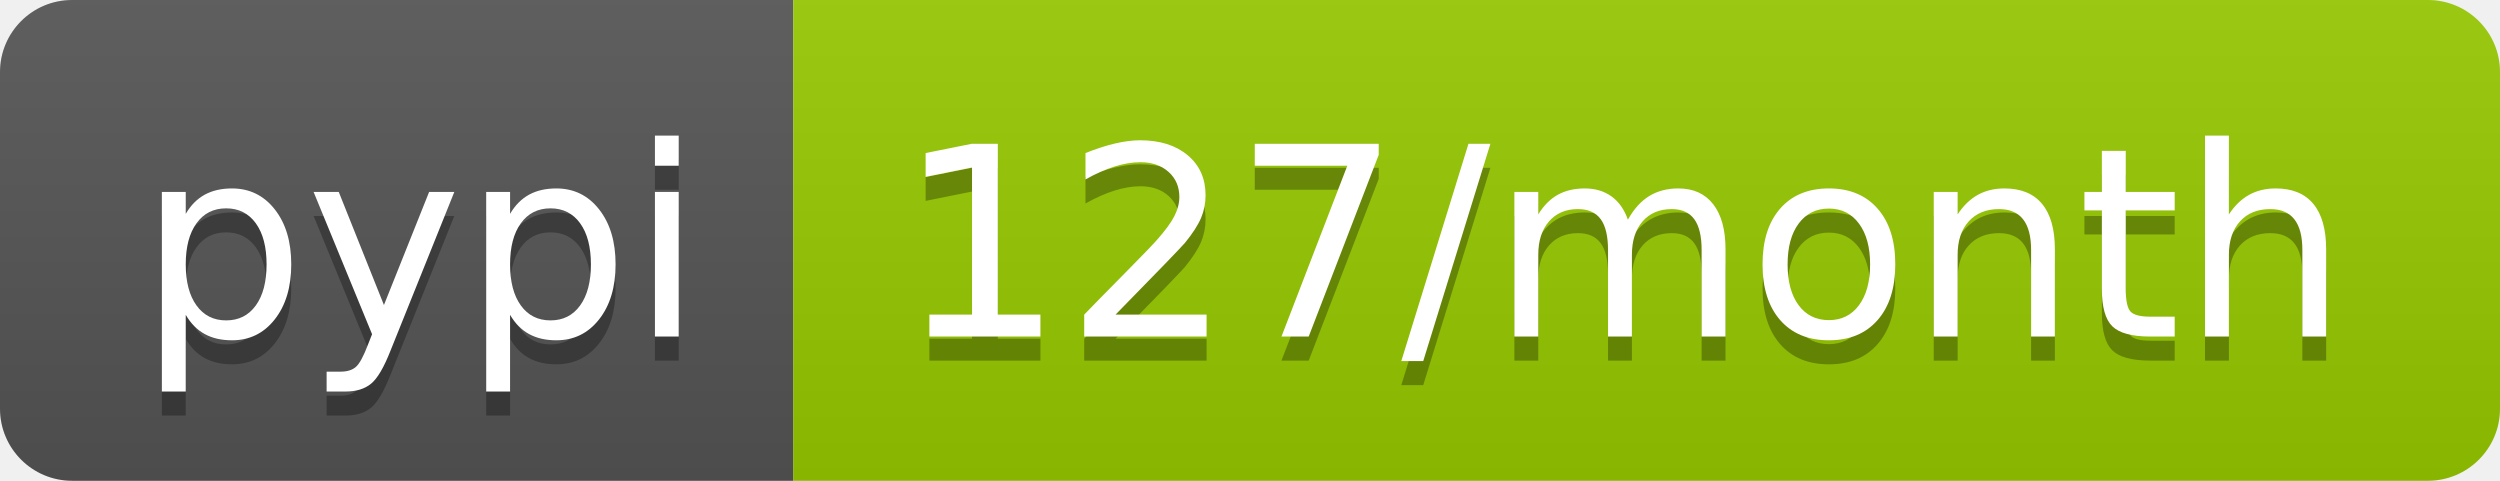
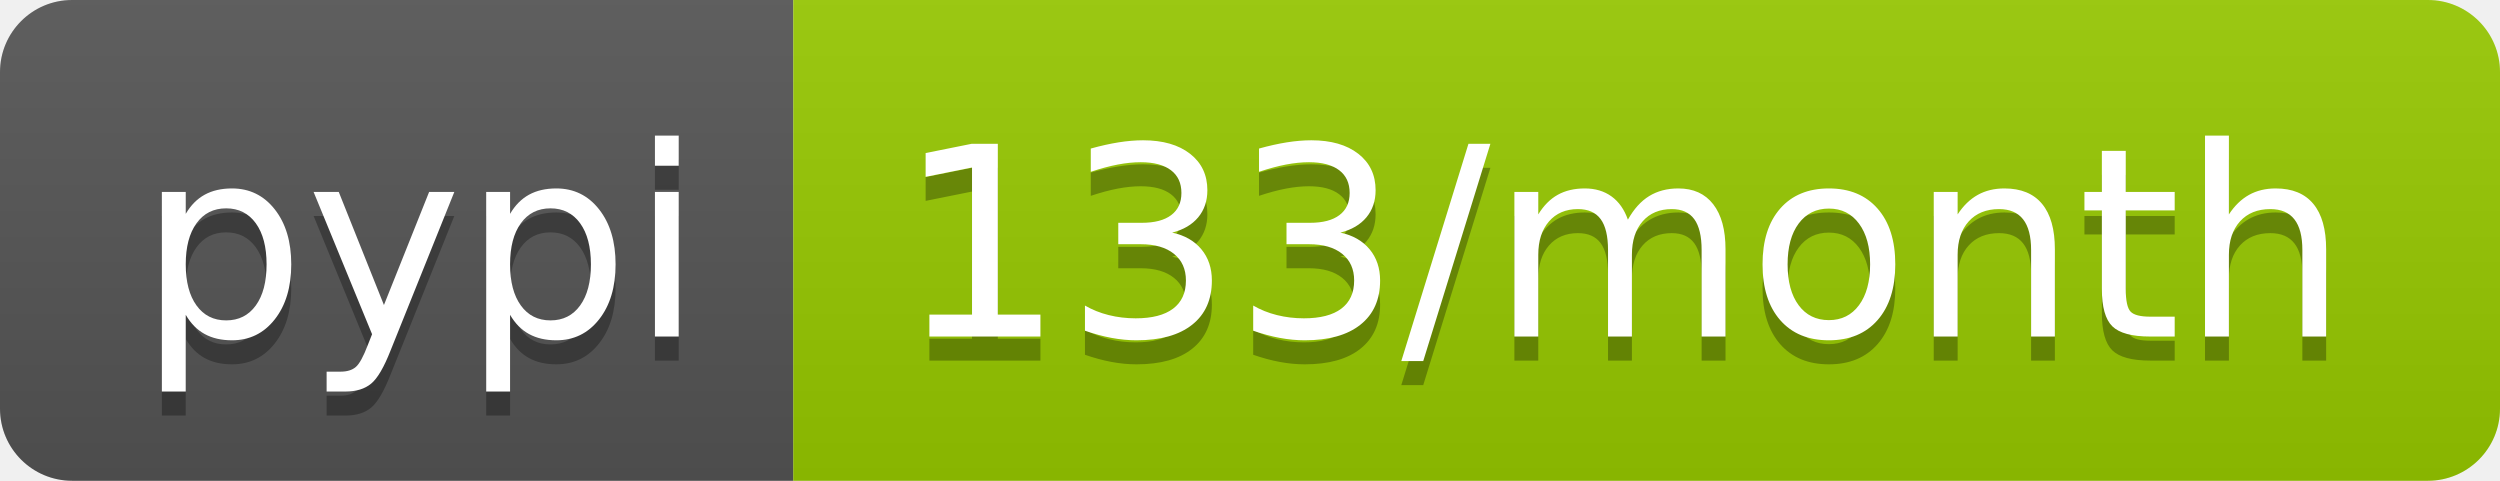
- <svg xmlns="http://www.w3.org/2000/svg" width="104" height="20" role="img" aria-label="pypi: 127/month">
+ <svg xmlns="http://www.w3.org/2000/svg" width="104" height="20" role="img" aria-label="pypi: 133/month">
  <linearGradient id="s" x2="0" y2="100%">
    <stop offset="0" stop-color="#bbb" stop-opacity=".1" />
    <stop offset="1" stop-opacity=".1" />
  </linearGradient>
  <clipPath id="r">
    <rect width="104" height="20" rx="3" fill="#fff" />
  </clipPath>
  <g clip-path="url(#r)">
    <rect width="33" height="20" fill="#555" />
    <rect x="33" width="71" height="20" fill="#97ca00" />
    <rect width="104" height="20" fill="url(#s)" />
  </g>
  <g fill="#fff" text-anchor="middle" font-family="Verdana,Geneva,DejaVu Sans,sans-serif" text-rendering="geometricPrecision" font-size="110">
    <text aria-hidden="true" x="175" y="150" fill="#010101" fill-opacity=".3" transform="scale(.1)" textLength="230">pypi</text>
    <text x="175" y="140" transform="scale(.1)" fill="#fff" textLength="230">pypi</text>
-     <text aria-hidden="true" x="675" y="150" fill="#010101" fill-opacity=".3" transform="scale(.1)" textLength="610">127/month</text>
-     <text x="675" y="140" transform="scale(.1)" fill="#fff" textLength="610">127/month</text>
+     <text aria-hidden="true" x="675" y="150" fill="#010101" fill-opacity=".3" transform="scale(.1)" textLength="610">133/month</text>
+     <text x="675" y="140" transform="scale(.1)" fill="#fff" textLength="610">133/month</text>
  </g>
</svg>
